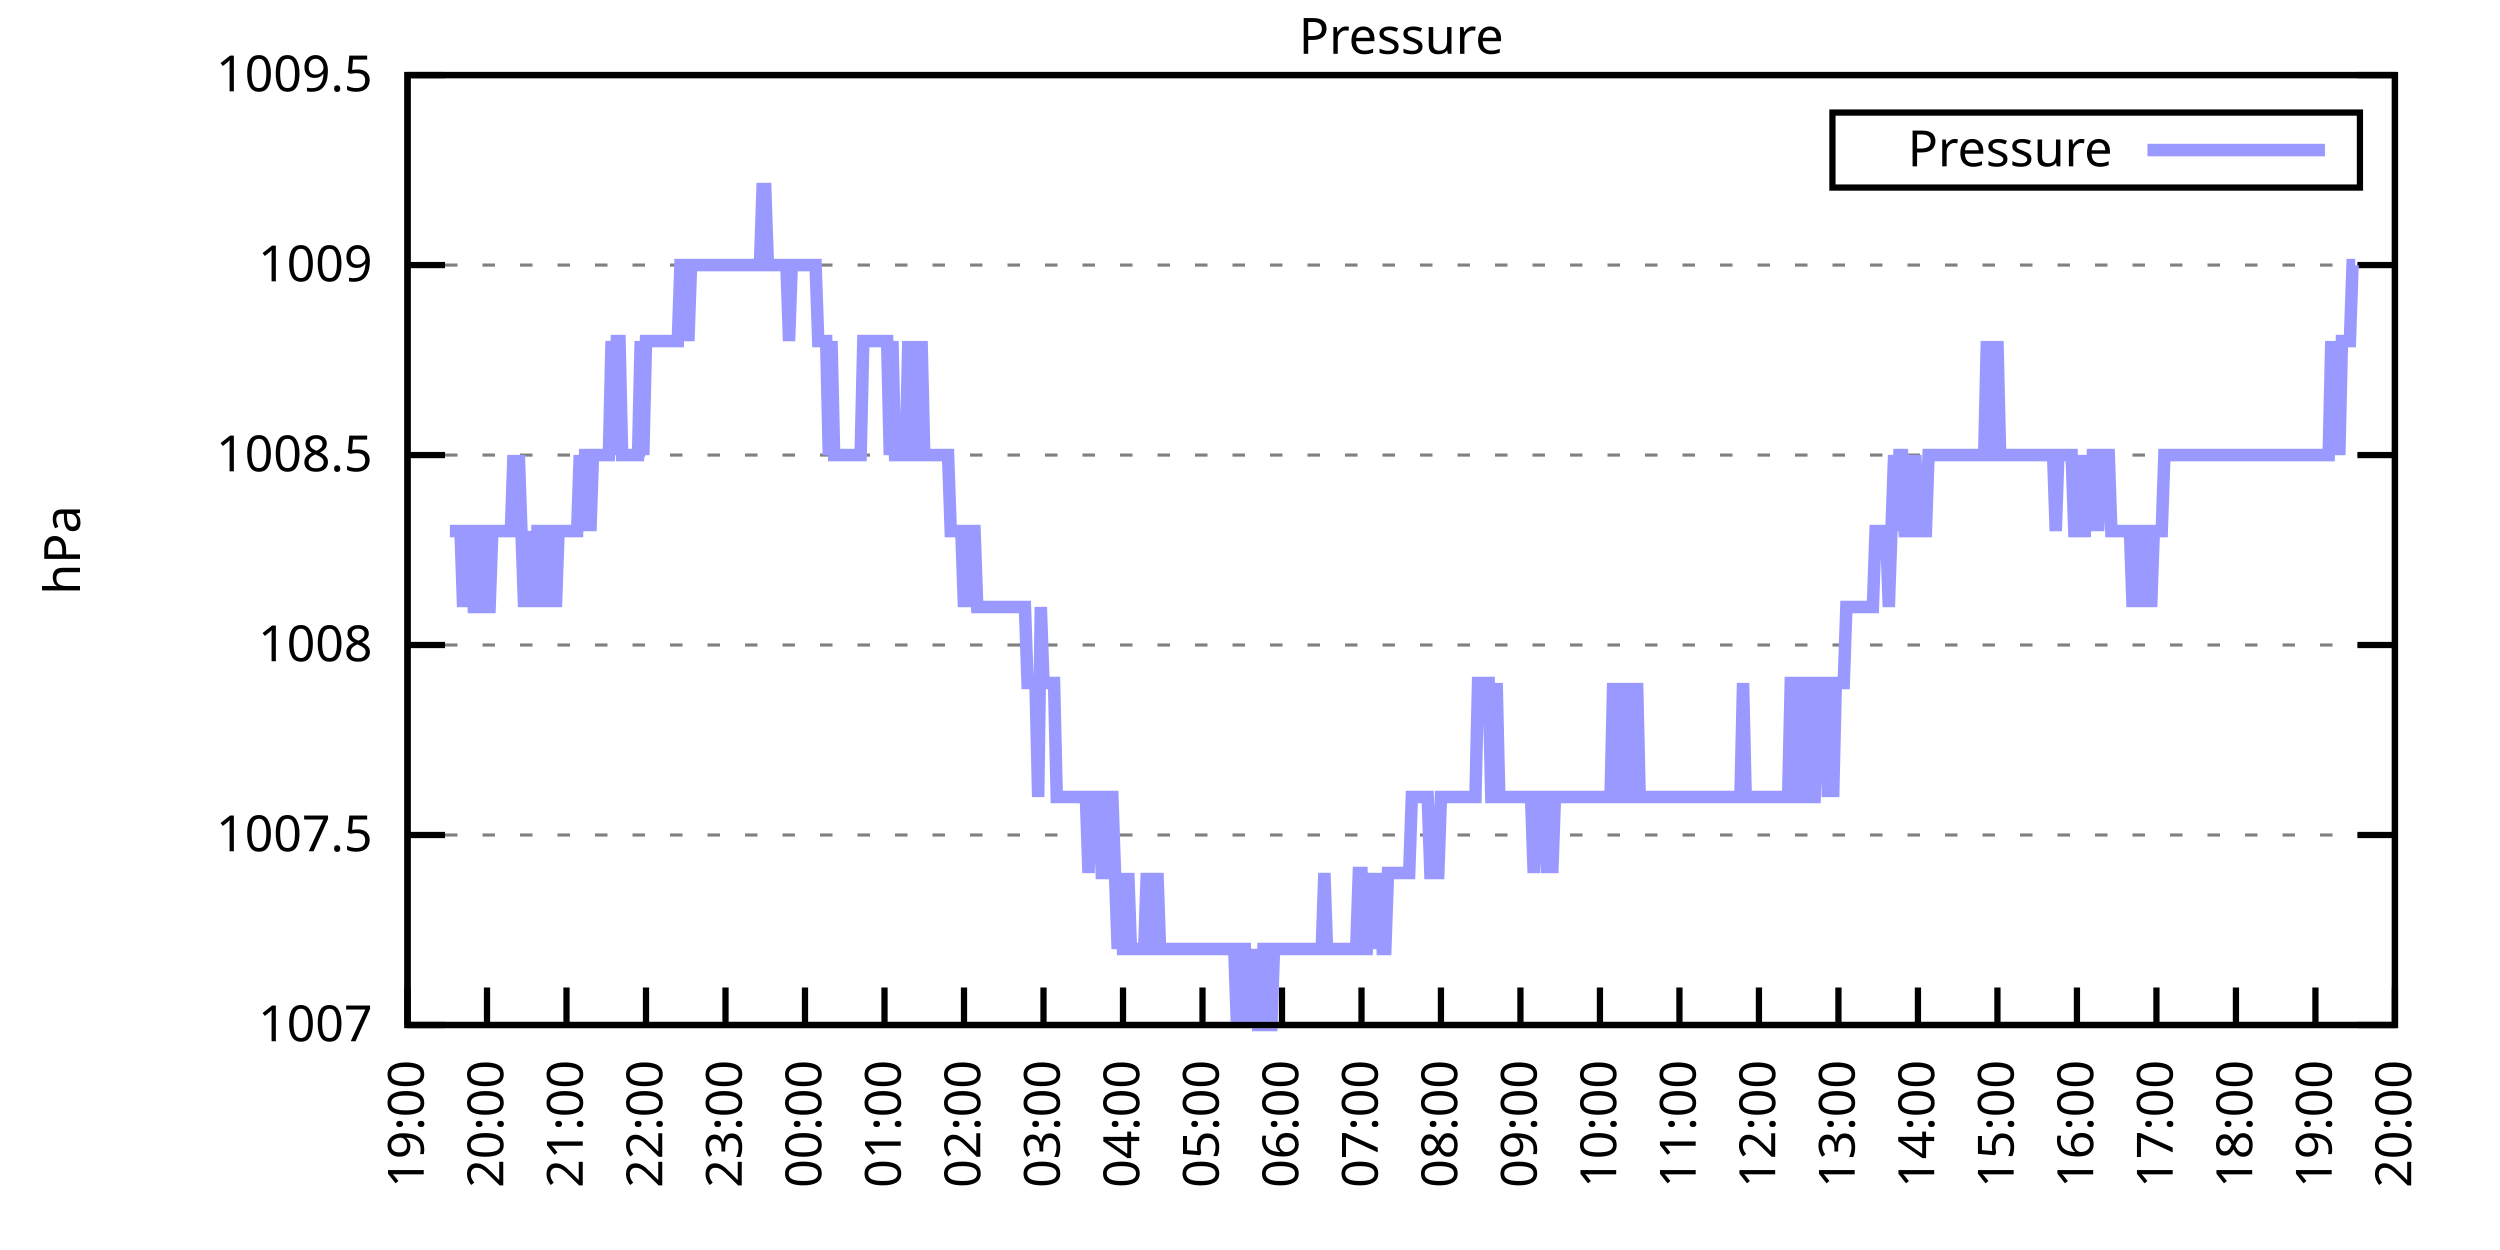
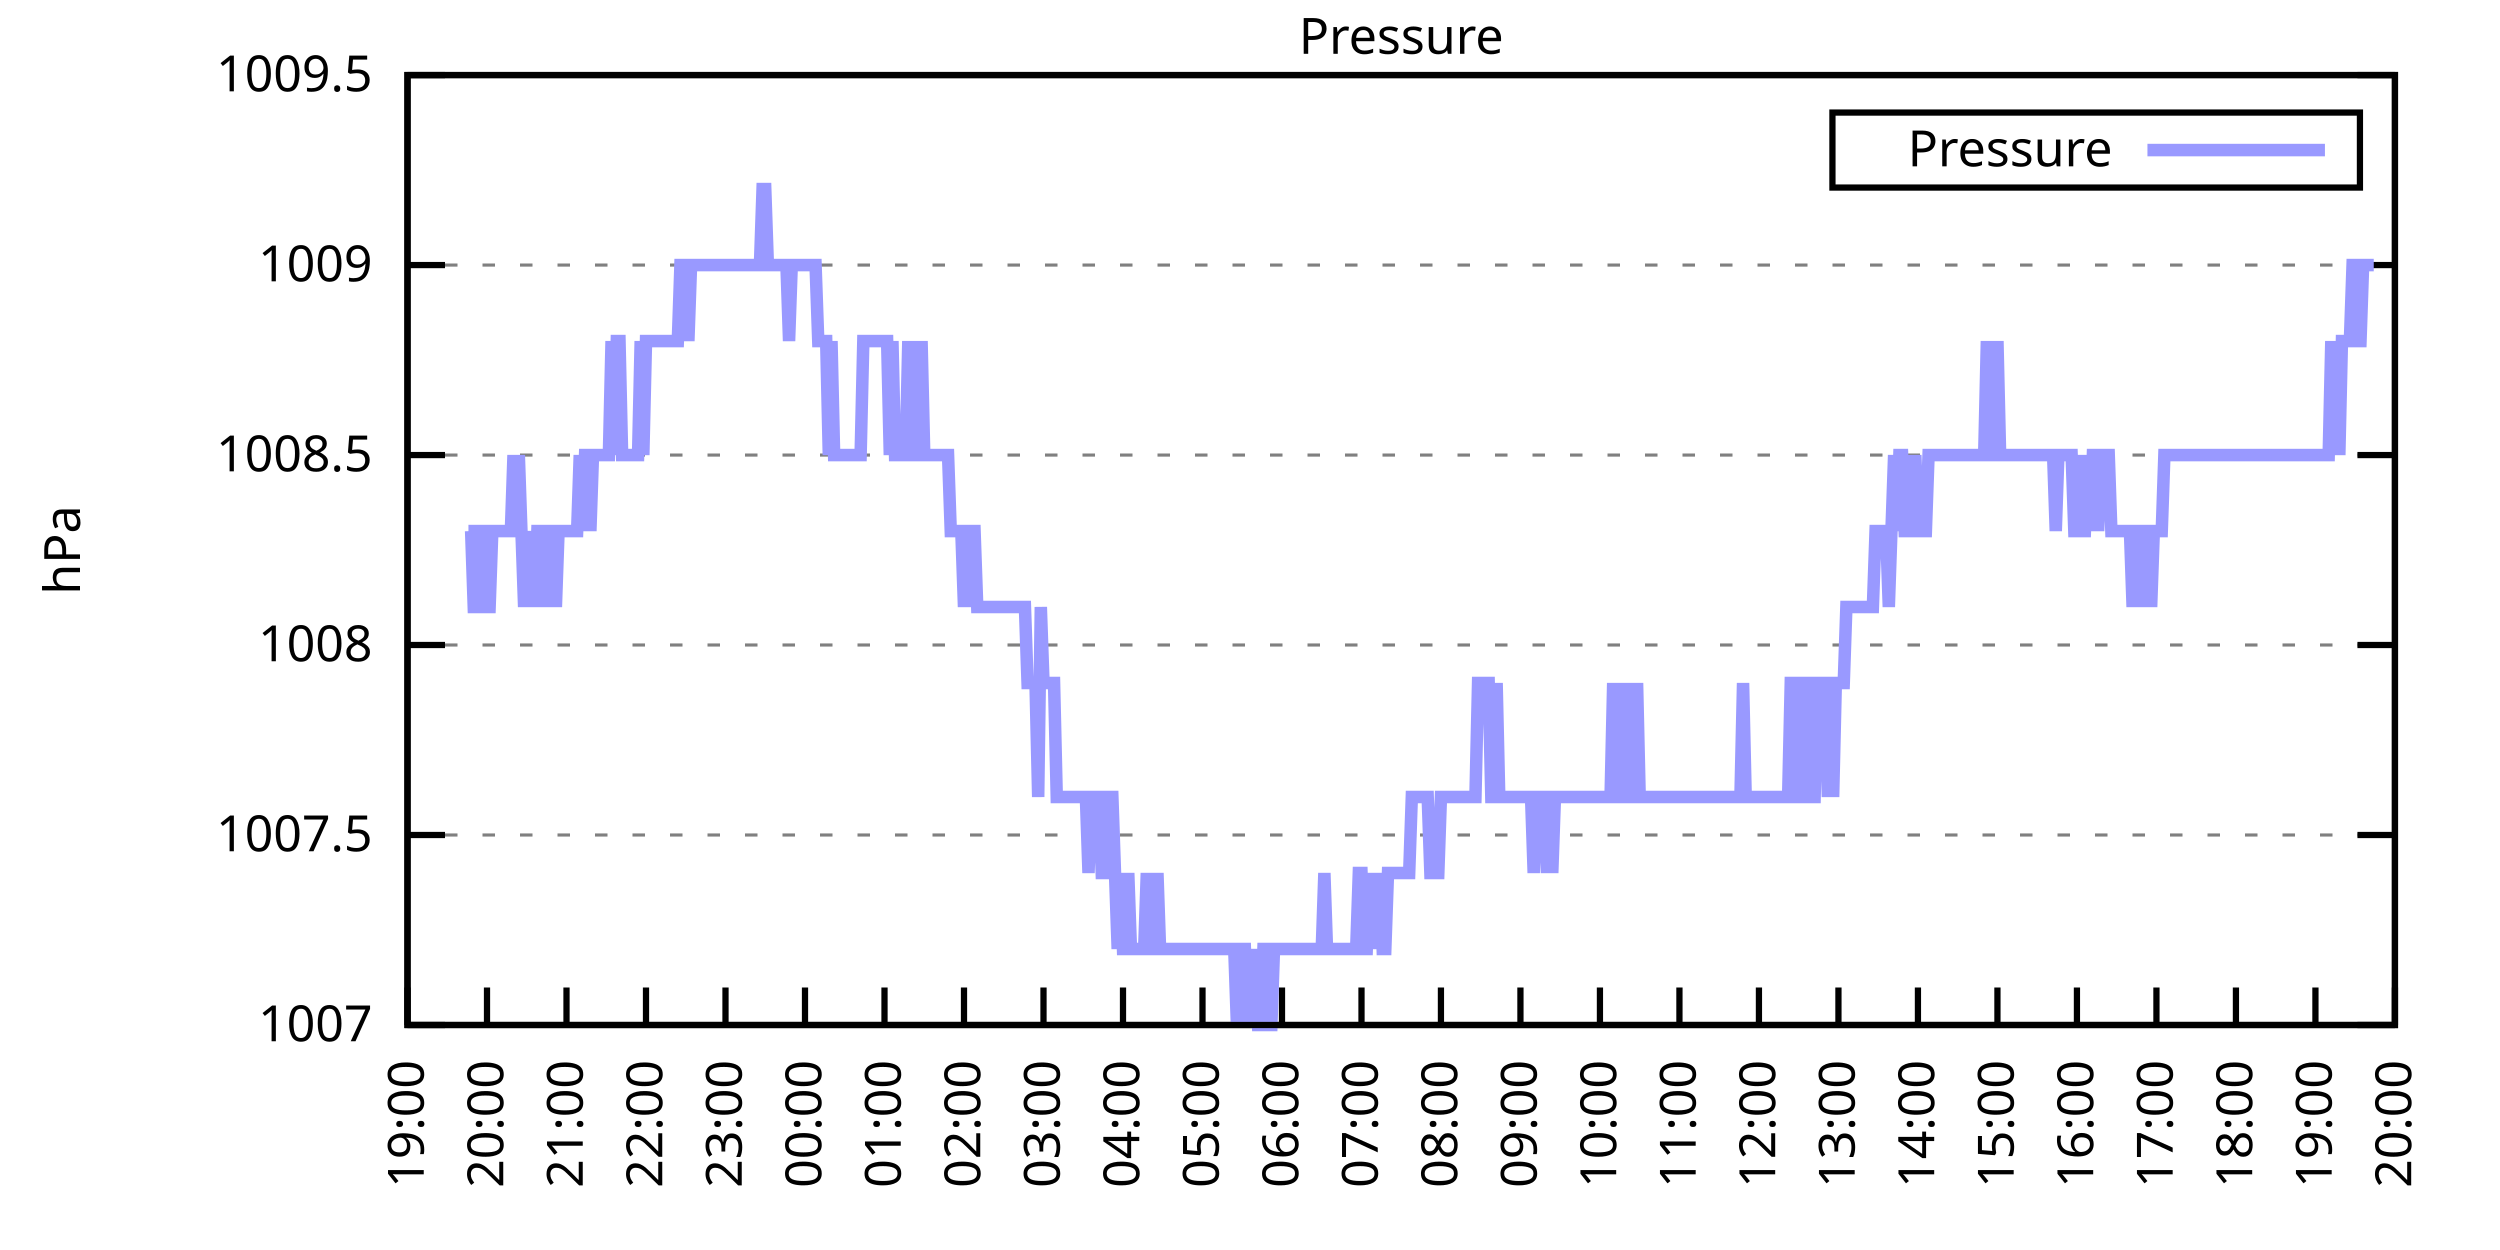
<svg xmlns="http://www.w3.org/2000/svg" xmlns:xlink="http://www.w3.org/1999/xlink" width="400" height="200" viewBox="0 0 400 200">
  <g id="gnuplot_canvas">
    <rect x="0" y="0" width="400" height="200" fill="none" />
    <defs>
      <circle id="gpDot" r="0.5" stroke-width="0.5" stroke="currentColor" />
      <path id="gpPt0" stroke-width="0.333" stroke="currentColor" d="M-1,0 h2 M0,-1 v2" />
      <path id="gpPt1" stroke-width="0.333" stroke="currentColor" d="M-1,-1 L1,1 M1,-1 L-1,1" />
      <path id="gpPt2" stroke-width="0.333" stroke="currentColor" d="M-1,0 L1,0 M0,-1 L0,1 M-1,-1 L1,1 M-1,1 L1,-1" />
      <rect id="gpPt3" stroke-width="0.333" stroke="currentColor" x="-1" y="-1" width="2" height="2" />
      <rect id="gpPt4" stroke-width="0.333" stroke="currentColor" fill="currentColor" x="-1" y="-1" width="2" height="2" />
      <circle id="gpPt5" stroke-width="0.333" stroke="currentColor" cx="0" cy="0" r="1" />
      <use xlink:href="#gpPt5" id="gpPt6" fill="currentColor" stroke="none" />
      <path id="gpPt7" stroke-width="0.333" stroke="currentColor" d="M0,-1.33 L-1.33,0.67 L1.33,0.67 z" />
      <use xlink:href="#gpPt7" id="gpPt8" fill="currentColor" stroke="none" />
      <use xlink:href="#gpPt7" id="gpPt9" stroke="currentColor" transform="rotate(180)" />
      <use xlink:href="#gpPt9" id="gpPt10" fill="currentColor" stroke="none" />
      <use xlink:href="#gpPt3" id="gpPt11" stroke="currentColor" transform="rotate(45)" />
      <use xlink:href="#gpPt11" id="gpPt12" fill="currentColor" stroke="none" />
      <path id="gpPt13" stroke-width="0.333" stroke="currentColor" d="M0,1.330 L1.265,0.411 L0.782,-1.067 L-0.782,-1.076 L-1.265,0.411 z" />
      <use xlink:href="#gpPt13" id="gpPt14" fill="currentColor" stroke="none" />
      <filter id="textbox" filterUnits="objectBoundingBox" x="0" y="0" height="1" width="1">
        <feFlood flood-color="white" flood-opacity="1" result="bgnd" />
        <feComposite in="SourceGraphic" in2="bgnd" operator="atop" />
      </filter>
      <filter id="greybox" filterUnits="objectBoundingBox" x="0" y="0" height="1" width="1">
        <feFlood flood-color="lightgrey" flood-opacity="1" result="grey" />
        <feComposite in="SourceGraphic" in2="grey" operator="atop" />
      </filter>
    </defs>
    <g fill="none" color="white" stroke="currentColor" stroke-width="1.00" stroke-linecap="butt" stroke-linejoin="miter">
</g>
    <g fill="none" color="black" stroke="currentColor" stroke-width="1.00" stroke-linecap="butt" stroke-linejoin="miter">
      <g stroke="none" shape-rendering="crispEdges">
        <polygon fill="rgb(255, 255, 255)" points="65.20,164.00 383.18,164.00 383.18,12.02 65.20,12.02 " />
      </g>
    </g>
    <g fill="none" color="black" stroke="currentColor" stroke-width="1.00" stroke-linecap="butt" stroke-linejoin="miter">
</g>
    <g fill="none" color="black" stroke="black" stroke-width="0.50" stroke-linecap="butt" stroke-linejoin="miter">
</g>
    <g fill="none" color="gray" stroke="currentColor" stroke-width="0.50" stroke-linecap="butt" stroke-linejoin="miter">
      <path stroke="gray" stroke-dasharray="2,4" class="gridline" d="M65.20,164.00 L383.19,164.00  " />
    </g>
    <g fill="none" color="gray" stroke="gray" stroke-width="1.00" stroke-linecap="butt" stroke-linejoin="miter">
</g>
    <g fill="none" color="black" stroke="currentColor" stroke-width="1.00" stroke-linecap="butt" stroke-linejoin="miter">
      <path stroke="black" d="M65.20,164.00 L71.20,164.00 M383.19,164.00 L377.19,164.00  " />
      <g transform="translate(59.60,166.60)" stroke="none" fill="black" font-family="Sans" font-size="8.00" text-anchor="end">
        <text>
          <tspan font-family="Sans"> 1007</tspan>
        </text>
      </g>
    </g>
    <g fill="none" color="black" stroke="currentColor" stroke-width="1.00" stroke-linecap="butt" stroke-linejoin="miter">
</g>
    <g fill="none" color="black" stroke="black" stroke-width="0.50" stroke-linecap="butt" stroke-linejoin="miter">
</g>
    <g fill="none" color="gray" stroke="currentColor" stroke-width="0.50" stroke-linecap="butt" stroke-linejoin="miter">
      <path stroke="gray" stroke-dasharray="2,4" class="gridline" d="M65.20,133.60 L383.19,133.60  " />
    </g>
    <g fill="none" color="gray" stroke="gray" stroke-width="1.00" stroke-linecap="butt" stroke-linejoin="miter">
</g>
    <g fill="none" color="black" stroke="currentColor" stroke-width="1.00" stroke-linecap="butt" stroke-linejoin="miter">
      <path stroke="black" d="M65.20,133.60 L71.20,133.60 M383.19,133.60 L377.19,133.60  " />
      <g transform="translate(59.60,136.20)" stroke="none" fill="black" font-family="Sans" font-size="8.00" text-anchor="end">
        <text>
          <tspan font-family="Sans"> 1007.5</tspan>
        </text>
      </g>
    </g>
    <g fill="none" color="black" stroke="currentColor" stroke-width="1.00" stroke-linecap="butt" stroke-linejoin="miter">
</g>
    <g fill="none" color="black" stroke="black" stroke-width="0.50" stroke-linecap="butt" stroke-linejoin="miter">
</g>
    <g fill="none" color="gray" stroke="currentColor" stroke-width="0.50" stroke-linecap="butt" stroke-linejoin="miter">
      <path stroke="gray" stroke-dasharray="2,4" class="gridline" d="M65.20,103.20 L383.19,103.20  " />
    </g>
    <g fill="none" color="gray" stroke="gray" stroke-width="1.00" stroke-linecap="butt" stroke-linejoin="miter">
</g>
    <g fill="none" color="black" stroke="currentColor" stroke-width="1.00" stroke-linecap="butt" stroke-linejoin="miter">
      <path stroke="black" d="M65.20,103.20 L71.20,103.20 M383.19,103.20 L377.19,103.20  " />
      <g transform="translate(59.60,105.80)" stroke="none" fill="black" font-family="Sans" font-size="8.00" text-anchor="end">
        <text>
          <tspan font-family="Sans"> 1008</tspan>
        </text>
      </g>
    </g>
    <g fill="none" color="black" stroke="currentColor" stroke-width="1.00" stroke-linecap="butt" stroke-linejoin="miter">
</g>
    <g fill="none" color="black" stroke="black" stroke-width="0.50" stroke-linecap="butt" stroke-linejoin="miter">
</g>
    <g fill="none" color="gray" stroke="currentColor" stroke-width="0.50" stroke-linecap="butt" stroke-linejoin="miter">
      <path stroke="gray" stroke-dasharray="2,4" class="gridline" d="M65.20,72.81 L383.19,72.81  " />
    </g>
    <g fill="none" color="gray" stroke="gray" stroke-width="1.00" stroke-linecap="butt" stroke-linejoin="miter">
</g>
    <g fill="none" color="black" stroke="currentColor" stroke-width="1.00" stroke-linecap="butt" stroke-linejoin="miter">
      <path stroke="black" d="M65.20,72.81 L71.20,72.81 M383.19,72.81 L377.19,72.81  " />
      <g transform="translate(59.60,75.41)" stroke="none" fill="black" font-family="Sans" font-size="8.00" text-anchor="end">
        <text>
          <tspan font-family="Sans"> 1008.5</tspan>
        </text>
      </g>
    </g>
    <g fill="none" color="black" stroke="currentColor" stroke-width="1.00" stroke-linecap="butt" stroke-linejoin="miter">
</g>
    <g fill="none" color="black" stroke="black" stroke-width="0.50" stroke-linecap="butt" stroke-linejoin="miter">
</g>
    <g fill="none" color="gray" stroke="currentColor" stroke-width="0.50" stroke-linecap="butt" stroke-linejoin="miter">
      <path stroke="gray" stroke-dasharray="2,4" class="gridline" d="M65.20,42.41 L383.19,42.41  " />
    </g>
    <g fill="none" color="gray" stroke="gray" stroke-width="1.00" stroke-linecap="butt" stroke-linejoin="miter">
</g>
    <g fill="none" color="black" stroke="currentColor" stroke-width="1.00" stroke-linecap="butt" stroke-linejoin="miter">
      <path stroke="black" d="M65.20,42.41 L71.20,42.41 M383.19,42.41 L377.19,42.41  " />
      <g transform="translate(59.60,45.01)" stroke="none" fill="black" font-family="Sans" font-size="8.00" text-anchor="end">
        <text>
          <tspan font-family="Sans"> 1009</tspan>
        </text>
      </g>
    </g>
    <g fill="none" color="black" stroke="currentColor" stroke-width="1.00" stroke-linecap="butt" stroke-linejoin="miter">
</g>
    <g fill="none" color="black" stroke="black" stroke-width="0.50" stroke-linecap="butt" stroke-linejoin="miter">
</g>
    <g fill="none" color="gray" stroke="currentColor" stroke-width="0.50" stroke-linecap="butt" stroke-linejoin="miter">
      <path stroke="gray" stroke-dasharray="2,4" class="gridline" d="M65.20,12.01 L383.19,12.01  " />
    </g>
    <g fill="none" color="gray" stroke="gray" stroke-width="1.00" stroke-linecap="butt" stroke-linejoin="miter">
</g>
    <g fill="none" color="black" stroke="currentColor" stroke-width="1.00" stroke-linecap="butt" stroke-linejoin="miter">
      <path stroke="black" d="M65.20,12.01 L71.20,12.01 M383.19,12.01 L377.19,12.01  " />
      <g transform="translate(59.60,14.61)" stroke="none" fill="black" font-family="Sans" font-size="8.00" text-anchor="end">
        <text>
          <tspan font-family="Sans"> 1009.5</tspan>
        </text>
      </g>
    </g>
    <g fill="none" color="black" stroke="currentColor" stroke-width="1.00" stroke-linecap="butt" stroke-linejoin="miter">
      <path stroke="black" d="M65.20,164.00 L65.20,158.00  " />
      <g transform="translate(67.80,169.60) rotate(270.00)" stroke="none" fill="black" font-family="Sans" font-size="8.00" text-anchor="end">
        <text>
          <tspan font-family="Sans">19:00</tspan>
        </text>
      </g>
    </g>
    <g fill="none" color="black" stroke="currentColor" stroke-width="1.00" stroke-linecap="butt" stroke-linejoin="miter">
      <path stroke="black" d="M77.92,164.00 L77.92,158.00  " />
      <g transform="translate(80.52,169.60) rotate(270.00)" stroke="none" fill="black" font-family="Sans" font-size="8.00" text-anchor="end">
        <text>
          <tspan font-family="Sans">20:00</tspan>
        </text>
      </g>
    </g>
    <g fill="none" color="black" stroke="currentColor" stroke-width="1.00" stroke-linecap="butt" stroke-linejoin="miter">
      <path stroke="black" d="M90.64,164.00 L90.64,158.00  " />
      <g transform="translate(93.24,169.60) rotate(270.00)" stroke="none" fill="black" font-family="Sans" font-size="8.00" text-anchor="end">
        <text>
          <tspan font-family="Sans">21:00</tspan>
        </text>
      </g>
    </g>
    <g fill="none" color="black" stroke="currentColor" stroke-width="1.00" stroke-linecap="butt" stroke-linejoin="miter">
      <path stroke="black" d="M103.36,164.00 L103.36,158.00  " />
      <g transform="translate(105.96,169.60) rotate(270.00)" stroke="none" fill="black" font-family="Sans" font-size="8.00" text-anchor="end">
        <text>
          <tspan font-family="Sans">22:00</tspan>
        </text>
      </g>
    </g>
    <g fill="none" color="black" stroke="currentColor" stroke-width="1.00" stroke-linecap="butt" stroke-linejoin="miter">
      <path stroke="black" d="M116.08,164.00 L116.08,158.00  " />
      <g transform="translate(118.68,169.60) rotate(270.00)" stroke="none" fill="black" font-family="Sans" font-size="8.00" text-anchor="end">
        <text>
          <tspan font-family="Sans">23:00</tspan>
        </text>
      </g>
    </g>
    <g fill="none" color="black" stroke="currentColor" stroke-width="1.00" stroke-linecap="butt" stroke-linejoin="miter">
      <path stroke="black" d="M128.80,164.00 L128.80,158.00  " />
      <g transform="translate(131.40,169.60) rotate(270.00)" stroke="none" fill="black" font-family="Sans" font-size="8.00" text-anchor="end">
        <text>
          <tspan font-family="Sans">00:00</tspan>
        </text>
      </g>
    </g>
    <g fill="none" color="black" stroke="currentColor" stroke-width="1.00" stroke-linecap="butt" stroke-linejoin="miter">
      <path stroke="black" d="M141.52,164.00 L141.52,158.00  " />
      <g transform="translate(144.12,169.60) rotate(270.00)" stroke="none" fill="black" font-family="Sans" font-size="8.00" text-anchor="end">
        <text>
          <tspan font-family="Sans">01:00</tspan>
        </text>
      </g>
    </g>
    <g fill="none" color="black" stroke="currentColor" stroke-width="1.00" stroke-linecap="butt" stroke-linejoin="miter">
      <path stroke="black" d="M154.24,164.00 L154.24,158.00  " />
      <g transform="translate(156.84,169.60) rotate(270.00)" stroke="none" fill="black" font-family="Sans" font-size="8.00" text-anchor="end">
        <text>
          <tspan font-family="Sans">02:00</tspan>
        </text>
      </g>
    </g>
    <g fill="none" color="black" stroke="currentColor" stroke-width="1.00" stroke-linecap="butt" stroke-linejoin="miter">
      <path stroke="black" d="M166.96,164.00 L166.96,158.00  " />
      <g transform="translate(169.56,169.60) rotate(270.00)" stroke="none" fill="black" font-family="Sans" font-size="8.00" text-anchor="end">
        <text>
          <tspan font-family="Sans">03:00</tspan>
        </text>
      </g>
    </g>
    <g fill="none" color="black" stroke="currentColor" stroke-width="1.00" stroke-linecap="butt" stroke-linejoin="miter">
      <path stroke="black" d="M179.68,164.00 L179.68,158.00  " />
      <g transform="translate(182.28,169.60) rotate(270.00)" stroke="none" fill="black" font-family="Sans" font-size="8.00" text-anchor="end">
        <text>
          <tspan font-family="Sans">04:00</tspan>
        </text>
      </g>
    </g>
    <g fill="none" color="black" stroke="currentColor" stroke-width="1.00" stroke-linecap="butt" stroke-linejoin="miter">
      <path stroke="black" d="M192.40,164.00 L192.40,158.00  " />
      <g transform="translate(195.00,169.60) rotate(270.00)" stroke="none" fill="black" font-family="Sans" font-size="8.00" text-anchor="end">
        <text>
          <tspan font-family="Sans">05:00</tspan>
        </text>
      </g>
    </g>
    <g fill="none" color="black" stroke="currentColor" stroke-width="1.00" stroke-linecap="butt" stroke-linejoin="miter">
      <path stroke="black" d="M205.12,164.00 L205.12,158.00  " />
      <g transform="translate(207.72,169.60) rotate(270.00)" stroke="none" fill="black" font-family="Sans" font-size="8.00" text-anchor="end">
        <text>
          <tspan font-family="Sans">06:00</tspan>
        </text>
      </g>
    </g>
    <g fill="none" color="black" stroke="currentColor" stroke-width="1.00" stroke-linecap="butt" stroke-linejoin="miter">
      <path stroke="black" d="M217.84,164.00 L217.84,158.00  " />
      <g transform="translate(220.44,169.60) rotate(270.00)" stroke="none" fill="black" font-family="Sans" font-size="8.00" text-anchor="end">
        <text>
          <tspan font-family="Sans">07:00</tspan>
        </text>
      </g>
    </g>
    <g fill="none" color="black" stroke="currentColor" stroke-width="1.00" stroke-linecap="butt" stroke-linejoin="miter">
      <path stroke="black" d="M230.55,164.00 L230.55,158.00  " />
      <g transform="translate(233.15,169.60) rotate(270.00)" stroke="none" fill="black" font-family="Sans" font-size="8.00" text-anchor="end">
        <text>
          <tspan font-family="Sans">08:00</tspan>
        </text>
      </g>
    </g>
    <g fill="none" color="black" stroke="currentColor" stroke-width="1.00" stroke-linecap="butt" stroke-linejoin="miter">
      <path stroke="black" d="M243.27,164.00 L243.27,158.00  " />
      <g transform="translate(245.87,169.60) rotate(270.00)" stroke="none" fill="black" font-family="Sans" font-size="8.00" text-anchor="end">
        <text>
          <tspan font-family="Sans">09:00</tspan>
        </text>
      </g>
    </g>
    <g fill="none" color="black" stroke="currentColor" stroke-width="1.00" stroke-linecap="butt" stroke-linejoin="miter">
      <path stroke="black" d="M255.99,164.00 L255.99,158.00  " />
      <g transform="translate(258.59,169.60) rotate(270.00)" stroke="none" fill="black" font-family="Sans" font-size="8.00" text-anchor="end">
        <text>
          <tspan font-family="Sans">10:00</tspan>
        </text>
      </g>
    </g>
    <g fill="none" color="black" stroke="currentColor" stroke-width="1.00" stroke-linecap="butt" stroke-linejoin="miter">
      <path stroke="black" d="M268.71,164.00 L268.71,158.00  " />
      <g transform="translate(271.31,169.60) rotate(270.00)" stroke="none" fill="black" font-family="Sans" font-size="8.00" text-anchor="end">
        <text>
          <tspan font-family="Sans">11:00</tspan>
        </text>
      </g>
    </g>
    <g fill="none" color="black" stroke="currentColor" stroke-width="1.00" stroke-linecap="butt" stroke-linejoin="miter">
      <path stroke="black" d="M281.43,164.00 L281.43,158.00  " />
      <g transform="translate(284.03,169.60) rotate(270.00)" stroke="none" fill="black" font-family="Sans" font-size="8.00" text-anchor="end">
        <text>
          <tspan font-family="Sans">12:00</tspan>
        </text>
      </g>
    </g>
    <g fill="none" color="black" stroke="currentColor" stroke-width="1.00" stroke-linecap="butt" stroke-linejoin="miter">
      <path stroke="black" d="M294.15,164.00 L294.15,158.00  " />
      <g transform="translate(296.75,169.60) rotate(270.00)" stroke="none" fill="black" font-family="Sans" font-size="8.00" text-anchor="end">
        <text>
          <tspan font-family="Sans">13:00</tspan>
        </text>
      </g>
    </g>
    <g fill="none" color="black" stroke="currentColor" stroke-width="1.00" stroke-linecap="butt" stroke-linejoin="miter">
      <path stroke="black" d="M306.87,164.00 L306.87,158.00  " />
      <g transform="translate(309.47,169.60) rotate(270.00)" stroke="none" fill="black" font-family="Sans" font-size="8.00" text-anchor="end">
        <text>
          <tspan font-family="Sans">14:00</tspan>
        </text>
      </g>
    </g>
    <g fill="none" color="black" stroke="currentColor" stroke-width="1.00" stroke-linecap="butt" stroke-linejoin="miter">
      <path stroke="black" d="M319.59,164.00 L319.59,158.00  " />
      <g transform="translate(322.19,169.60) rotate(270.00)" stroke="none" fill="black" font-family="Sans" font-size="8.00" text-anchor="end">
        <text>
          <tspan font-family="Sans">15:00</tspan>
        </text>
      </g>
    </g>
    <g fill="none" color="black" stroke="currentColor" stroke-width="1.00" stroke-linecap="butt" stroke-linejoin="miter">
      <path stroke="black" d="M332.31,164.00 L332.31,158.00  " />
      <g transform="translate(334.91,169.60) rotate(270.00)" stroke="none" fill="black" font-family="Sans" font-size="8.00" text-anchor="end">
        <text>
          <tspan font-family="Sans">16:00</tspan>
        </text>
      </g>
    </g>
    <g fill="none" color="black" stroke="currentColor" stroke-width="1.00" stroke-linecap="butt" stroke-linejoin="miter">
      <path stroke="black" d="M345.03,164.00 L345.03,158.00  " />
      <g transform="translate(347.63,169.60) rotate(270.00)" stroke="none" fill="black" font-family="Sans" font-size="8.00" text-anchor="end">
        <text>
          <tspan font-family="Sans">17:00</tspan>
        </text>
      </g>
    </g>
    <g fill="none" color="black" stroke="currentColor" stroke-width="1.00" stroke-linecap="butt" stroke-linejoin="miter">
      <path stroke="black" d="M357.75,164.00 L357.75,158.00  " />
      <g transform="translate(360.35,169.60) rotate(270.00)" stroke="none" fill="black" font-family="Sans" font-size="8.00" text-anchor="end">
        <text>
          <tspan font-family="Sans">18:00</tspan>
        </text>
      </g>
    </g>
    <g fill="none" color="black" stroke="currentColor" stroke-width="1.00" stroke-linecap="butt" stroke-linejoin="miter">
      <path stroke="black" d="M370.47,164.00 L370.47,158.00  " />
      <g transform="translate(373.07,169.60) rotate(270.00)" stroke="none" fill="black" font-family="Sans" font-size="8.00" text-anchor="end">
        <text>
          <tspan font-family="Sans">19:00</tspan>
        </text>
      </g>
    </g>
    <g fill="none" color="black" stroke="currentColor" stroke-width="1.00" stroke-linecap="butt" stroke-linejoin="miter">
      <path stroke="black" d="M383.19,164.00 L383.19,158.00  " />
      <g transform="translate(385.79,169.60) rotate(270.00)" stroke="none" fill="black" font-family="Sans" font-size="8.00" text-anchor="end">
        <text>
          <tspan font-family="Sans">20:00</tspan>
        </text>
      </g>
    </g>
    <g fill="none" color="black" stroke="currentColor" stroke-width="1.00" stroke-linecap="butt" stroke-linejoin="miter">
</g>
    <g fill="none" color="black" stroke="currentColor" stroke-width="1.00" stroke-linecap="butt" stroke-linejoin="miter">
      <path stroke="black" d="M65.20,12.01 L65.20,164.00 L383.19,164.00 L383.19,12.01 L65.20,12.01 Z  " />
    </g>
    <g fill="none" color="black" stroke="currentColor" stroke-width="1.00" stroke-linecap="butt" stroke-linejoin="miter">
</g>
    <g fill="none" color="black" stroke="currentColor" stroke-width="1.00" stroke-linecap="butt" stroke-linejoin="miter">
      <path stroke="black" d="M293.19,30.01 L293.19,18.01 L377.59,18.01 L377.59,30.01 L293.19,30.01 Z  " />
    </g>
    <g id="Pressure_plot_1">
      <g fill="none" color="white" stroke="black" stroke-width="2.00" stroke-linecap="butt" stroke-linejoin="miter">
</g>
      <g fill="none" color="black" stroke="currentColor" stroke-width="2.00" stroke-linecap="butt" stroke-linejoin="miter">
        <g transform="translate(337.99,26.61)" stroke="none" fill="black" font-family="Sans" font-size="8.00" text-anchor="end">
          <text>
            <tspan font-family="Sans">Pressure</tspan>
          </text>
        </g>
      </g>
      <g fill="none" color="black" stroke="currentColor" stroke-width="2.00" stroke-linecap="butt" stroke-linejoin="miter">
-         <path stroke="rgb(153, 153, 255)" d="M343.59,24.01 L371.99,24.01 M71.98,84.97 L72.41,84.97 L72.83,84.97 L73.26,84.97 L73.68,84.97 L74.10,97.12   L74.53,84.97 L74.95,84.97 L75.38,84.97 L75.80,97.12 L76.22,97.12 L76.65,84.97 L77.07,84.97 L77.50,97.12   L77.92,97.12 L78.34,97.12 L78.77,84.97 L79.19,84.97 L79.62,84.97 L80.04,84.97 L80.46,84.97 L80.89,84.97   L81.31,84.97 L81.74,84.97 L82.16,72.81 L82.58,84.97 L83.01,72.81 L83.43,84.97 L83.86,97.12 L84.28,84.97   L84.70,97.12 L85.13,84.97 L85.55,97.12 L85.98,84.97 L86.40,84.97 L86.82,84.97 L87.25,97.12 L87.67,84.97   L88.10,84.97 L88.52,84.97 L88.94,97.12 L89.37,84.97 L89.79,84.97 L90.22,84.97 L90.64,84.97 L91.06,84.97   L91.49,84.97 L91.91,84.97 L92.34,84.97 L92.76,72.81 L93.18,84.97 L93.61,72.81 L94.03,72.81 L94.46,84.97   L94.88,72.81 L95.30,72.81 L95.73,72.81 L96.15,72.81 L96.58,72.81 L97.00,72.81 L97.42,72.81 L97.85,54.57   L98.27,72.81 L98.69,54.57 L99.12,54.57 L99.54,72.81 L99.97,72.81 L100.39,72.81 L100.81,72.81 L101.24,72.81   L101.66,72.81 L102.09,72.81 L102.51,54.57 L102.93,72.81 L103.36,54.57 L103.78,54.57 L104.21,54.57 L104.63,54.57   L105.05,54.57 L105.48,54.57 L105.90,54.57 L106.33,54.57 L106.75,54.57 L107.17,54.57 L107.60,54.57 L108.02,54.57   L108.45,54.57 L108.87,42.41 L109.29,42.41 L109.72,42.41 L110.14,54.57 L110.57,42.41 L110.99,42.41 L111.41,42.41   L111.84,42.41 L112.26,42.41 L112.69,42.41 L113.11,42.41 L113.53,42.41 L113.96,42.41 L114.38,42.41 L114.81,42.41   L115.23,42.41 L115.65,42.41 L116.08,42.41 L116.50,42.41 L116.93,42.41 L117.35,42.41 L117.77,42.41 L118.20,42.41   L118.62,42.41 L119.05,42.41 L119.47,42.41 L119.89,42.41 L120.32,42.41 L120.74,42.41 L121.17,42.41 L121.59,42.41   L122.01,30.25 L122.44,30.25 L122.86,42.41 L123.29,42.41 L123.71,42.41 L124.13,42.41 L124.56,42.41 L124.98,42.41   L125.41,42.41 L125.83,42.41 L126.25,54.57 L126.68,42.41 L127.10,42.41 L127.53,42.41 L127.95,42.41 L128.37,42.41   L128.80,42.41 L129.22,42.41 L129.65,42.41 L130.07,42.41 L130.49,42.41 L130.92,54.57 L131.34,54.57 L131.77,54.57   L132.19,54.57 L132.61,72.81 L133.04,54.57 L133.46,72.81 L133.89,72.81 L134.31,72.81 L134.73,72.81 L135.16,72.81   L135.58,72.81 L136.01,72.81 L136.43,72.81 L136.85,72.81 L137.28,72.81 L137.70,72.81 L138.13,54.57 L138.55,54.57   L138.97,54.57 L139.40,54.57 L139.82,54.57 L140.25,54.57 L140.67,54.57 L141.09,54.57 L141.52,54.57 L141.94,54.57   L142.37,72.81 L142.79,54.57 L143.21,72.81 L143.64,72.81 L144.06,72.81 L144.49,72.81 L144.91,72.81 L145.33,54.57   L145.76,72.81 L146.18,72.81 L146.61,54.57 L147.03,72.81 L147.45,54.57 L147.88,72.81 L148.30,72.81 L148.73,72.81   L149.15,72.81 L149.57,72.81 L150.00,72.81 L150.42,72.81 L150.85,72.81 L151.27,72.81 L151.69,72.81 L152.12,84.97   L152.54,84.97 L152.97,84.97 L153.39,84.97 L153.81,84.97 L154.24,97.12 L154.66,84.97 L155.09,97.12 L155.51,84.97   L155.93,84.97 L156.36,97.12 L156.78,97.12 L157.21,97.12 L157.63,97.12 L158.05,97.12 L158.48,97.12 L158.90,97.12   L159.33,97.12 L159.75,97.12 L160.17,97.12 L160.60,97.12 L161.02,97.12 L161.44,97.12 L161.87,97.12 L162.29,97.12   L162.72,97.12 L163.14,97.12 L163.56,97.12 L163.99,97.12 L164.41,109.28 L164.84,109.28 L165.26,109.28 L165.68,109.28   L166.11,127.52 L166.53,97.12 L166.96,109.28 L167.38,109.28 L167.80,109.28 L168.23,109.28 L168.65,109.28 L169.08,127.52   L169.50,127.52 L169.92,127.52 L170.35,127.52 L170.77,127.52 L171.20,127.52 L171.62,127.52 L172.04,127.52 L172.47,127.52   L172.89,127.52 L173.32,127.52 L173.74,127.52 L174.16,139.68 L174.59,127.52 L175.01,127.52 L175.44,127.52 L175.86,127.52   L176.28,139.68 L176.71,139.68 L177.13,139.68 L177.56,127.52 L177.98,127.52 L178.40,139.68 L178.83,151.84 L179.25,139.68   L179.68,151.84 L180.10,151.84 L180.52,139.68 L180.95,151.84 L181.37,151.84 L181.80,151.84 L182.22,151.84 L182.64,151.84   L183.07,151.84 L183.49,139.68 L183.92,151.84 L184.34,151.84 L184.76,151.84 L185.19,139.68 L185.61,151.84 L186.04,151.84   L186.46,151.84 L186.88,151.84 L187.31,151.84 L187.73,151.84 L188.16,151.84 L188.58,151.84 L189.00,151.84 L189.43,151.84   L189.85,151.84 L190.28,151.84 L190.70,151.84 L191.12,151.84 L191.55,151.84 L191.97,151.84 L192.40,151.84 L192.82,151.84   L193.24,151.84 L193.67,151.84 L194.09,151.84 L194.52,151.84 L194.94,151.84 L195.36,151.84 L195.79,151.84 L196.21,151.84   L196.64,151.84 L197.06,151.84 L197.48,151.84 L197.91,164.00 L198.33,151.84 L198.76,151.84 L199.18,151.84 L199.60,164.00   L200.03,151.84 L200.45,164.00 L200.88,151.84 L201.30,164.00 L201.72,164.00 L202.15,151.84 L202.57,151.84 L203.00,164.00   L203.42,164.00 L203.84,151.84 L204.27,151.84 L204.69,151.84 L205.12,151.84 L205.54,151.84 L205.96,151.84 L206.39,151.84   L206.81,151.84 L207.24,151.84 L207.66,151.84 L208.08,151.84 L208.51,151.84 L208.93,151.84 L209.36,151.84 L209.78,151.84   L210.20,151.84 L210.63,151.84 L211.05,151.84 L211.48,151.84 L211.90,139.68 L212.32,151.84 L212.75,151.84 L213.17,151.84   L213.60,151.84 L214.02,151.84 L214.44,151.84 L214.87,151.84 L215.29,151.84 L215.72,151.84 L216.14,151.84 L216.56,151.84   L216.99,151.84 L217.41,139.68 L217.84,139.68 L218.26,151.84 L218.68,151.84 L219.11,139.68 L219.53,151.84 L219.96,139.68   L220.38,151.84 L220.80,139.68 L221.23,151.84 L221.65,151.84 L222.08,139.68 L222.50,139.68 L222.92,139.68 L223.35,139.68   L223.77,139.68 L224.20,139.68 L224.62,139.68 L225.04,139.68 L225.47,139.68 L225.89,127.52 L226.31,127.52 L226.74,127.52   L227.16,127.52 L227.59,127.52 L228.01,127.52 L228.43,127.52 L228.86,139.68 L229.28,139.68 L229.71,139.68 L230.13,139.68   L230.55,127.52 L230.98,127.52 L231.40,127.52 L231.83,127.52 L232.25,127.52 L232.67,127.52 L233.10,127.52 L233.52,127.52   L233.95,127.52 L234.37,127.52 L234.79,127.52 L235.22,127.52 L235.64,127.52 L236.07,127.52 L236.49,109.28 L236.91,109.28   L237.34,109.28 L237.76,109.28 L238.19,109.28 L238.61,127.52 L239.03,127.52 L239.46,109.28 L239.88,127.52 L240.31,127.52   L240.73,127.52 L241.15,127.52 L241.58,127.52 L242.00,127.52 L242.43,127.52 L242.85,127.52 L243.27,127.52 L243.70,127.52   L244.12,127.52 L244.55,127.52 L244.97,127.52 L245.39,139.68 L245.82,127.52 L246.24,127.52 L246.67,127.52 L247.09,127.52   L247.51,139.68 L247.94,127.52 L248.36,139.68 L248.79,127.52 L249.21,127.52 L249.63,127.52 L250.06,127.52 L250.48,127.52   L250.91,127.52 L251.33,127.52 L251.75,127.52 L252.18,127.52 L252.60,127.52 L253.03,127.52 L253.45,127.52 L253.87,127.52   L254.30,127.52 L254.72,127.52 L255.15,127.52 L255.57,127.52 L255.99,127.52 L256.42,127.52 L256.84,127.52 L257.27,127.52   L257.69,127.52 L258.11,109.28 L258.54,127.52 L258.96,127.52 L259.39,109.28 L259.81,127.52 L260.23,127.52 L260.66,127.52   L261.08,109.28 L261.51,127.52 L261.93,109.28 L262.35,127.52 L262.78,127.52 L263.20,127.52 L263.63,127.52 L264.05,127.52   L264.47,127.52 L264.90,127.52 L265.32,127.52 L265.75,127.52 L266.17,127.52 L266.59,127.52 L267.02,127.52 L267.44,127.52   L267.87,127.52 L268.29,127.52 L268.71,127.52 L269.14,127.52 L269.56,127.52 L269.99,127.52 L270.41,127.52 L270.83,127.52   L271.26,127.52 L271.68,127.52 L272.11,127.52 L272.53,127.52 L272.95,127.52 L273.38,127.52 L273.80,127.52 L274.23,127.52   L274.65,127.52 L275.07,127.52 L275.50,127.52 L275.92,127.52 L276.35,127.52 L276.77,127.52 L277.19,127.52 L277.62,127.52   L278.04,127.52 L278.47,127.52 L278.89,109.28 L279.31,127.52 L279.74,127.52 L280.16,127.52 L280.59,127.52 L281.01,127.52   L281.43,127.52 L281.86,127.52 L282.28,127.52 L282.71,127.52 L283.13,127.52 L283.55,127.52 L283.98,127.52 L284.40,127.52   L284.83,127.52 L285.25,127.52 L285.67,127.52 L286.10,127.52 L286.52,109.28 L286.95,109.28 L287.37,109.28 L287.79,127.52   L288.22,127.52 L288.64,109.28 L289.06,109.28 L289.49,127.52 L289.91,127.52 L290.34,127.52 L290.76,109.28 L291.18,109.28   L291.61,109.28 L292.03,109.28 L292.46,127.52 L292.88,109.28 L293.30,127.52 L293.73,109.28 L294.15,109.28 L294.58,109.28   L295.00,109.28 L295.42,97.12 L295.85,97.12 L296.27,97.12 L296.70,97.12 L297.12,97.12 L297.54,97.12 L297.97,97.12   L298.39,97.12 L298.82,97.12 L299.24,97.12 L299.66,97.12 L300.09,84.97 L300.51,84.97 L300.94,84.97 L301.36,84.97   L301.78,84.97 L302.21,97.12 L302.63,84.97 L303.06,72.81 L303.48,84.97 L303.90,72.81 L304.33,72.81 L304.75,84.97   L305.18,84.97 L305.60,72.81 L306.02,84.97 L306.45,72.81 L306.87,84.97 L307.30,84.97 L307.72,84.97 L308.14,84.97   L308.57,72.81 L308.99,72.81 L309.42,72.81 L309.84,72.81 L310.26,72.81 L310.69,72.81 L311.11,72.81 L311.54,72.81   L311.96,72.81 L312.38,72.81 L312.81,72.81 L313.23,72.81 L313.66,72.81 L314.08,72.81 L314.50,72.81 L314.93,72.81   L315.35,72.81 L315.78,72.81 L316.20,72.81 L316.62,72.81 L317.05,72.81 L317.47,72.81 L317.90,54.57 L318.32,72.81   L318.74,72.81 L319.17,72.81 L319.59,54.57 L320.02,72.81 L320.44,72.81 L320.86,72.81 L321.29,72.81 L321.71,72.81   L322.14,72.81 L322.56,72.81 L322.98,72.81 L323.41,72.81 L323.83,72.81 L324.26,72.81 L324.68,72.81 L325.10,72.81   L325.53,72.81 L325.95,72.81 L326.38,72.81 L326.80,72.81 L327.22,72.81 L327.65,72.81 L328.07,72.81 L328.50,72.81   L328.92,84.97 L329.34,72.81 L329.77,72.81 L330.19,72.81 L330.62,72.81 L331.04,72.81 L331.46,72.81 L331.89,84.97   L332.31,84.97 L332.74,72.81 L333.16,84.97 L333.58,84.97 L334.01,72.81 L334.43,84.97 L334.86,72.81 L335.28,72.81   L335.70,84.97 L336.13,72.81 L336.55,72.81 L336.98,72.81 L337.40,72.81 L337.82,84.97 L338.25,84.97 L338.67,84.97   L339.10,84.97 L339.52,84.97 L339.94,84.97 L340.37,84.97 L340.79,84.97 L341.22,97.12 L341.64,84.97 L342.06,84.97   L342.49,97.12 L342.91,84.97 L343.34,84.97 L343.76,84.97 L344.18,97.12 L344.61,84.97 L345.03,84.97 L345.46,84.97   L345.88,84.97 L346.30,72.81 L346.73,72.81 L347.15,72.81 L347.58,72.81 L348.00,72.81 L348.42,72.81 L348.85,72.81   L349.27,72.81 L349.70,72.81 L350.12,72.81 L350.54,72.81 L350.97,72.81 L351.39,72.81 L351.81,72.81 L352.24,72.81   L352.66,72.81 L353.09,72.81 L353.51,72.81 L353.93,72.81 L354.36,72.81 L354.78,72.81 L355.21,72.81 L355.63,72.81   L356.05,72.81 L356.48,72.81 L356.90,72.81 L357.33,72.81 L357.75,72.81 L358.17,72.81 L358.60,72.81 L359.02,72.81   L359.45,72.81 L359.87,72.81 L360.29,72.81 L360.72,72.81 L361.14,72.81 L361.57,72.81 L361.99,72.81 L362.41,72.81   L362.84,72.81 L363.26,72.81 L363.69,72.81 L364.11,72.81 L364.53,72.81 L364.96,72.81 L365.38,72.81 L365.81,72.81   L366.23,72.81 L366.65,72.81 L367.08,72.81 L367.50,72.81 L367.93,72.81 L368.35,72.81 L368.77,72.81 L369.20,72.81   L369.62,72.81 L370.05,72.81 L370.47,72.81 L370.89,72.81 L371.32,72.81 L371.74,72.81 L372.17,72.81 L372.59,72.81   L373.01,54.57 L373.44,72.81 L373.86,54.57 L374.29,72.81 L374.71,54.57 L375.13,54.57 L375.56,54.57 L375.98,54.57   L376.41,42.41 L376.83,42.41  " />
+         <path stroke="rgb(153, 153, 255)" d="M343.59,24.01 L371.99,24.01 M74.95,84.97 L75.38,84.97 L75.80,97.12 L76.22,97.12 L76.65,84.97 L77.07,84.97   L77.50,97.12 L77.92,97.12 L78.34,97.12 L78.77,84.97 L79.19,84.97 L79.62,84.97 L80.04,84.97 L80.46,84.97   L80.89,84.97 L81.31,84.97 L81.74,84.97 L82.16,72.81 L82.58,84.97 L83.01,72.81 L83.43,84.97 L83.86,97.12   L84.28,84.97 L84.70,97.12 L85.13,84.97 L85.55,97.12 L85.98,84.97 L86.40,84.97 L86.82,84.97 L87.25,97.12   L87.67,84.97 L88.10,84.97 L88.52,84.97 L88.94,97.12 L89.37,84.97 L89.79,84.97 L90.22,84.97 L90.64,84.97   L91.06,84.97 L91.49,84.97 L91.91,84.97 L92.34,84.97 L92.76,72.81 L93.18,84.97 L93.61,72.81 L94.03,72.81   L94.46,84.97 L94.88,72.81 L95.30,72.81 L95.73,72.81 L96.15,72.81 L96.58,72.81 L97.00,72.81 L97.42,72.81   L97.85,54.57 L98.27,72.81 L98.69,54.57 L99.12,54.57 L99.54,72.81 L99.97,72.81 L100.39,72.81 L100.81,72.81   L101.24,72.81 L101.66,72.81 L102.09,72.81 L102.51,54.57 L102.93,72.81 L103.36,54.57 L103.78,54.57 L104.21,54.57   L104.63,54.57 L105.05,54.57 L105.48,54.57 L105.90,54.57 L106.33,54.57 L106.75,54.57 L107.17,54.57 L107.60,54.57   L108.02,54.57 L108.45,54.57 L108.87,42.41 L109.29,42.41 L109.72,42.41 L110.14,54.57 L110.57,42.41 L110.99,42.41   L111.41,42.41 L111.84,42.41 L112.26,42.41 L112.69,42.41 L113.11,42.41 L113.53,42.41 L113.96,42.41 L114.38,42.41   L114.81,42.41 L115.23,42.41 L115.65,42.41 L116.08,42.41 L116.50,42.41 L116.93,42.41 L117.35,42.41 L117.77,42.41   L118.20,42.41 L118.62,42.41 L119.05,42.41 L119.47,42.41 L119.89,42.41 L120.32,42.41 L120.74,42.41 L121.17,42.41   L121.59,42.41 L122.01,30.25 L122.44,30.25 L122.86,42.41 L123.29,42.41 L123.71,42.41 L124.13,42.41 L124.56,42.41   L124.98,42.41 L125.41,42.41 L125.83,42.41 L126.25,54.57 L126.68,42.41 L127.10,42.41 L127.53,42.41 L127.95,42.41   L128.37,42.41 L128.80,42.41 L129.22,42.41 L129.65,42.41 L130.07,42.41 L130.49,42.41 L130.92,54.57 L131.34,54.57   L131.77,54.57 L132.19,54.57 L132.61,72.81 L133.04,54.57 L133.46,72.81 L133.89,72.81 L134.31,72.81 L134.73,72.81   L135.16,72.81 L135.58,72.81 L136.01,72.81 L136.43,72.81 L136.85,72.81 L137.28,72.81 L137.70,72.81 L138.13,54.57   L138.55,54.57 L138.97,54.57 L139.40,54.57 L139.82,54.57 L140.25,54.57 L140.67,54.57 L141.09,54.57 L141.52,54.57   L141.94,54.57 L142.37,72.81 L142.79,54.57 L143.21,72.81 L143.64,72.81 L144.06,72.81 L144.49,72.81 L144.91,72.81   L145.33,54.57 L145.76,72.81 L146.18,72.81 L146.61,54.57 L147.03,72.81 L147.45,54.57 L147.88,72.81 L148.30,72.81   L148.73,72.81 L149.15,72.81 L149.57,72.81 L150.00,72.81 L150.42,72.81 L150.85,72.81 L151.27,72.81 L151.69,72.81   L152.12,84.97 L152.54,84.97 L152.97,84.97 L153.39,84.97 L153.81,84.97 L154.24,97.12 L154.66,84.97 L155.09,97.12   L155.51,84.97 L155.93,84.97 L156.36,97.12 L156.78,97.12 L157.21,97.12 L157.63,97.12 L158.05,97.12 L158.48,97.12   L158.90,97.12 L159.33,97.12 L159.75,97.12 L160.17,97.12 L160.60,97.12 L161.02,97.12 L161.44,97.12 L161.87,97.12   L162.29,97.12 L162.72,97.12 L163.14,97.12 L163.56,97.12 L163.99,97.12 L164.41,109.28 L164.84,109.28 L165.26,109.28   L165.68,109.28 L166.11,127.52 L166.53,97.12 L166.96,109.28 L167.38,109.28 L167.80,109.28 L168.23,109.28 L168.65,109.28   L169.08,127.52 L169.50,127.52 L169.92,127.52 L170.35,127.52 L170.77,127.52 L171.20,127.52 L171.62,127.52 L172.04,127.52   L172.47,127.52 L172.89,127.52 L173.32,127.52 L173.74,127.52 L174.16,139.68 L174.59,127.52 L175.01,127.52 L175.44,127.52   L175.86,127.52 L176.28,139.68 L176.71,139.68 L177.13,139.68 L177.56,127.52 L177.98,127.52 L178.40,139.68 L178.83,151.84   L179.25,139.68 L179.68,151.84 L180.10,151.84 L180.52,139.68 L180.95,151.84 L181.37,151.84 L181.80,151.84 L182.22,151.84   L182.64,151.84 L183.07,151.84 L183.49,139.68 L183.92,151.84 L184.34,151.84 L184.76,151.84 L185.19,139.68 L185.61,151.84   L186.04,151.84 L186.46,151.84 L186.88,151.84 L187.31,151.84 L187.73,151.84 L188.16,151.84 L188.58,151.84 L189.00,151.84   L189.43,151.84 L189.85,151.84 L190.28,151.84 L190.70,151.84 L191.12,151.84 L191.55,151.84 L191.97,151.84 L192.40,151.84   L192.82,151.84 L193.24,151.84 L193.67,151.84 L194.09,151.84 L194.52,151.84 L194.94,151.84 L195.36,151.84 L195.79,151.84   L196.21,151.84 L196.64,151.84 L197.06,151.84 L197.48,151.84 L197.91,164.00 L198.33,151.84 L198.76,151.84 L199.18,151.84   L199.60,164.00 L200.03,151.84 L200.45,164.00 L200.88,151.84 L201.30,164.00 L201.72,164.00 L202.15,151.84 L202.57,151.84   L203.00,164.00 L203.42,164.00 L203.84,151.84 L204.27,151.84 L204.69,151.84 L205.12,151.84 L205.54,151.84 L205.96,151.84   L206.39,151.84 L206.81,151.84 L207.24,151.84 L207.66,151.84 L208.08,151.84 L208.51,151.84 L208.93,151.84 L209.36,151.84   L209.78,151.84 L210.20,151.84 L210.63,151.84 L211.05,151.84 L211.48,151.84 L211.90,139.68 L212.32,151.84 L212.75,151.84   L213.17,151.84 L213.60,151.84 L214.02,151.84 L214.44,151.84 L214.87,151.84 L215.29,151.84 L215.72,151.84 L216.14,151.84   L216.56,151.84 L216.99,151.84 L217.41,139.68 L217.84,139.68 L218.26,151.84 L218.68,151.84 L219.11,139.68 L219.53,151.84   L219.96,139.68 L220.38,151.84 L220.80,139.68 L221.23,151.84 L221.65,151.84 L222.08,139.68 L222.50,139.68 L222.92,139.68   L223.35,139.68 L223.77,139.68 L224.20,139.68 L224.62,139.68 L225.04,139.68 L225.47,139.68 L225.89,127.52 L226.31,127.52   L226.74,127.52 L227.16,127.52 L227.59,127.52 L228.01,127.52 L228.43,127.52 L228.86,139.68 L229.28,139.68 L229.71,139.68   L230.13,139.68 L230.55,127.52 L230.98,127.52 L231.40,127.52 L231.83,127.52 L232.25,127.52 L232.67,127.52 L233.10,127.52   L233.52,127.52 L233.95,127.52 L234.37,127.52 L234.79,127.52 L235.22,127.52 L235.64,127.52 L236.07,127.52 L236.49,109.28   L236.91,109.28 L237.34,109.28 L237.76,109.28 L238.19,109.28 L238.61,127.52 L239.03,127.52 L239.46,109.28 L239.88,127.52   L240.31,127.52 L240.73,127.52 L241.15,127.52 L241.58,127.52 L242.00,127.52 L242.43,127.52 L242.85,127.52 L243.27,127.52   L243.70,127.52 L244.12,127.52 L244.55,127.52 L244.97,127.52 L245.39,139.68 L245.82,127.52 L246.24,127.52 L246.67,127.52   L247.09,127.52 L247.51,139.68 L247.94,127.52 L248.36,139.68 L248.79,127.52 L249.21,127.52 L249.63,127.52 L250.06,127.52   L250.48,127.52 L250.91,127.52 L251.33,127.52 L251.75,127.52 L252.18,127.52 L252.60,127.52 L253.03,127.52 L253.45,127.52   L253.87,127.52 L254.30,127.52 L254.72,127.52 L255.15,127.52 L255.57,127.52 L255.99,127.52 L256.42,127.52 L256.84,127.52   L257.27,127.52 L257.69,127.52 L258.11,109.28 L258.54,127.52 L258.96,127.52 L259.39,109.28 L259.81,127.52 L260.23,127.52   L260.66,127.52 L261.08,109.28 L261.51,127.52 L261.93,109.28 L262.35,127.52 L262.78,127.52 L263.20,127.52 L263.63,127.52   L264.05,127.52 L264.47,127.52 L264.90,127.52 L265.32,127.52 L265.75,127.52 L266.17,127.52 L266.59,127.52 L267.02,127.52   L267.44,127.52 L267.87,127.52 L268.29,127.52 L268.71,127.52 L269.14,127.52 L269.56,127.52 L269.99,127.52 L270.41,127.52   L270.83,127.52 L271.26,127.52 L271.68,127.52 L272.11,127.52 L272.53,127.52 L272.95,127.52 L273.38,127.52 L273.80,127.52   L274.23,127.52 L274.65,127.52 L275.07,127.52 L275.50,127.52 L275.92,127.52 L276.35,127.52 L276.77,127.52 L277.19,127.52   L277.62,127.52 L278.04,127.52 L278.47,127.52 L278.89,109.28 L279.31,127.52 L279.74,127.52 L280.16,127.52 L280.59,127.52   L281.01,127.52 L281.43,127.52 L281.86,127.52 L282.28,127.52 L282.71,127.52 L283.13,127.52 L283.55,127.52 L283.98,127.52   L284.40,127.52 L284.83,127.52 L285.25,127.52 L285.67,127.52 L286.10,127.52 L286.52,109.28 L286.95,109.28 L287.37,109.28   L287.79,127.52 L288.22,127.52 L288.64,109.28 L289.06,109.28 L289.49,127.52 L289.91,127.52 L290.34,127.52 L290.76,109.28   L291.18,109.28 L291.61,109.28 L292.03,109.28 L292.46,127.52 L292.88,109.28 L293.30,127.52 L293.73,109.28 L294.15,109.28   L294.58,109.28 L295.00,109.28 L295.42,97.12 L295.85,97.12 L296.27,97.12 L296.70,97.12 L297.12,97.12 L297.54,97.12   L297.97,97.12 L298.39,97.12 L298.82,97.12 L299.24,97.12 L299.66,97.12 L300.09,84.97 L300.51,84.97 L300.94,84.97   L301.36,84.97 L301.78,84.97 L302.21,97.12 L302.63,84.97 L303.06,72.81 L303.48,84.97 L303.90,72.81 L304.33,72.81   L304.75,84.97 L305.18,84.97 L305.60,72.81 L306.02,84.97 L306.45,72.81 L306.87,84.97 L307.30,84.97 L307.72,84.97   L308.14,84.97 L308.57,72.81 L308.99,72.81 L309.42,72.81 L309.84,72.81 L310.26,72.81 L310.69,72.81 L311.11,72.81   L311.54,72.81 L311.96,72.81 L312.38,72.81 L312.81,72.81 L313.23,72.81 L313.66,72.81 L314.08,72.81 L314.50,72.81   L314.93,72.81 L315.35,72.81 L315.78,72.81 L316.20,72.81 L316.62,72.81 L317.05,72.81 L317.47,72.81 L317.90,54.57   L318.32,72.81 L318.74,72.81 L319.17,72.81 L319.59,54.57 L320.02,72.81 L320.44,72.81 L320.86,72.81 L321.29,72.81   L321.71,72.81 L322.14,72.81 L322.56,72.81 L322.98,72.81 L323.41,72.81 L323.83,72.81 L324.26,72.81 L324.68,72.81   L325.10,72.81 L325.53,72.81 L325.95,72.81 L326.38,72.81 L326.80,72.81 L327.22,72.81 L327.65,72.81 L328.07,72.81   L328.50,72.81 L328.92,84.97 L329.34,72.81 L329.77,72.81 L330.19,72.81 L330.62,72.81 L331.04,72.81 L331.46,72.81   L331.89,84.97 L332.31,84.97 L332.74,72.81 L333.16,84.97 L333.58,84.97 L334.01,72.81 L334.43,84.97 L334.86,72.81   L335.28,72.81 L335.70,84.97 L336.13,72.81 L336.55,72.81 L336.98,72.81 L337.40,72.81 L337.82,84.97 L338.25,84.97   L338.67,84.97 L339.10,84.97 L339.52,84.97 L339.94,84.97 L340.37,84.97 L340.79,84.97 L341.22,97.12 L341.64,84.97   L342.06,84.97 L342.49,97.12 L342.91,84.97 L343.34,84.97 L343.76,84.97 L344.18,97.12 L344.61,84.97 L345.03,84.97   L345.46,84.97 L345.88,84.97 L346.30,72.81 L346.73,72.81 L347.15,72.81 L347.58,72.81 L348.00,72.81 L348.42,72.81   L348.85,72.81 L349.27,72.81 L349.70,72.81 L350.12,72.81 L350.54,72.81 L350.97,72.81 L351.39,72.81 L351.81,72.81   L352.24,72.81 L352.66,72.81 L353.09,72.81 L353.51,72.81 L353.93,72.81 L354.36,72.81 L354.78,72.81 L355.21,72.81   L355.63,72.81 L356.05,72.81 L356.48,72.81 L356.90,72.81 L357.33,72.81 L357.75,72.81 L358.17,72.81 L358.60,72.81   L359.02,72.81 L359.45,72.81 L359.87,72.81 L360.29,72.81 L360.72,72.81 L361.14,72.81 L361.57,72.81 L361.99,72.81   L362.41,72.81 L362.84,72.81 L363.26,72.81 L363.69,72.81 L364.11,72.81 L364.53,72.81 L364.96,72.81 L365.38,72.81   L365.81,72.81 L366.23,72.81 L366.65,72.81 L367.08,72.81 L367.50,72.81 L367.93,72.81 L368.35,72.81 L368.77,72.81   L369.20,72.81 L369.62,72.81 L370.05,72.81 L370.47,72.81 L370.89,72.81 L371.32,72.81 L371.74,72.81 L372.17,72.81   L372.59,72.81 L373.01,54.57 L373.44,72.81 L373.86,54.57 L374.29,72.81 L374.71,54.57 L375.13,54.57 L375.56,54.57   L375.98,54.57 L376.41,42.41 L376.83,42.41 L377.25,54.57 L377.68,54.57 L378.10,42.41 L378.53,42.41 L378.95,42.41   L379.37,42.41 L379.80,42.41  " />
      </g>
    </g>
    <g fill="none" color="black" stroke="currentColor" stroke-width="2.00" stroke-linecap="butt" stroke-linejoin="miter">
</g>
    <g fill="none" color="black" stroke="black" stroke-width="1.00" stroke-linecap="butt" stroke-linejoin="miter">
</g>
    <g fill="none" color="black" stroke="currentColor" stroke-width="1.00" stroke-linecap="butt" stroke-linejoin="miter">
      <path stroke="black" d="M65.20,12.01 L65.20,164.00 L383.19,164.00 L383.19,12.01 L65.20,12.01 Z  " />
      <g transform="translate(12.80,88.01) rotate(270.00)" stroke="none" fill="black" font-family="Sans" font-size="8.00" text-anchor="middle">
        <text>
          <tspan font-family="Sans">hPa</tspan>
        </text>
      </g>
    </g>
    <g fill="none" color="black" stroke="currentColor" stroke-width="1.00" stroke-linecap="butt" stroke-linejoin="miter">
</g>
    <g fill="none" color="black" stroke="currentColor" stroke-width="1.00" stroke-linecap="butt" stroke-linejoin="miter">
      <g transform="translate(224.19,8.61)" stroke="none" fill="black" font-family="Sans" font-size="8.00" text-anchor="middle">
        <text>
          <tspan font-family="Sans">Pressure</tspan>
        </text>
      </g>
    </g>
    <g fill="none" color="black" stroke="currentColor" stroke-width="1.00" stroke-linecap="butt" stroke-linejoin="miter">
</g>
  </g>
</svg>
